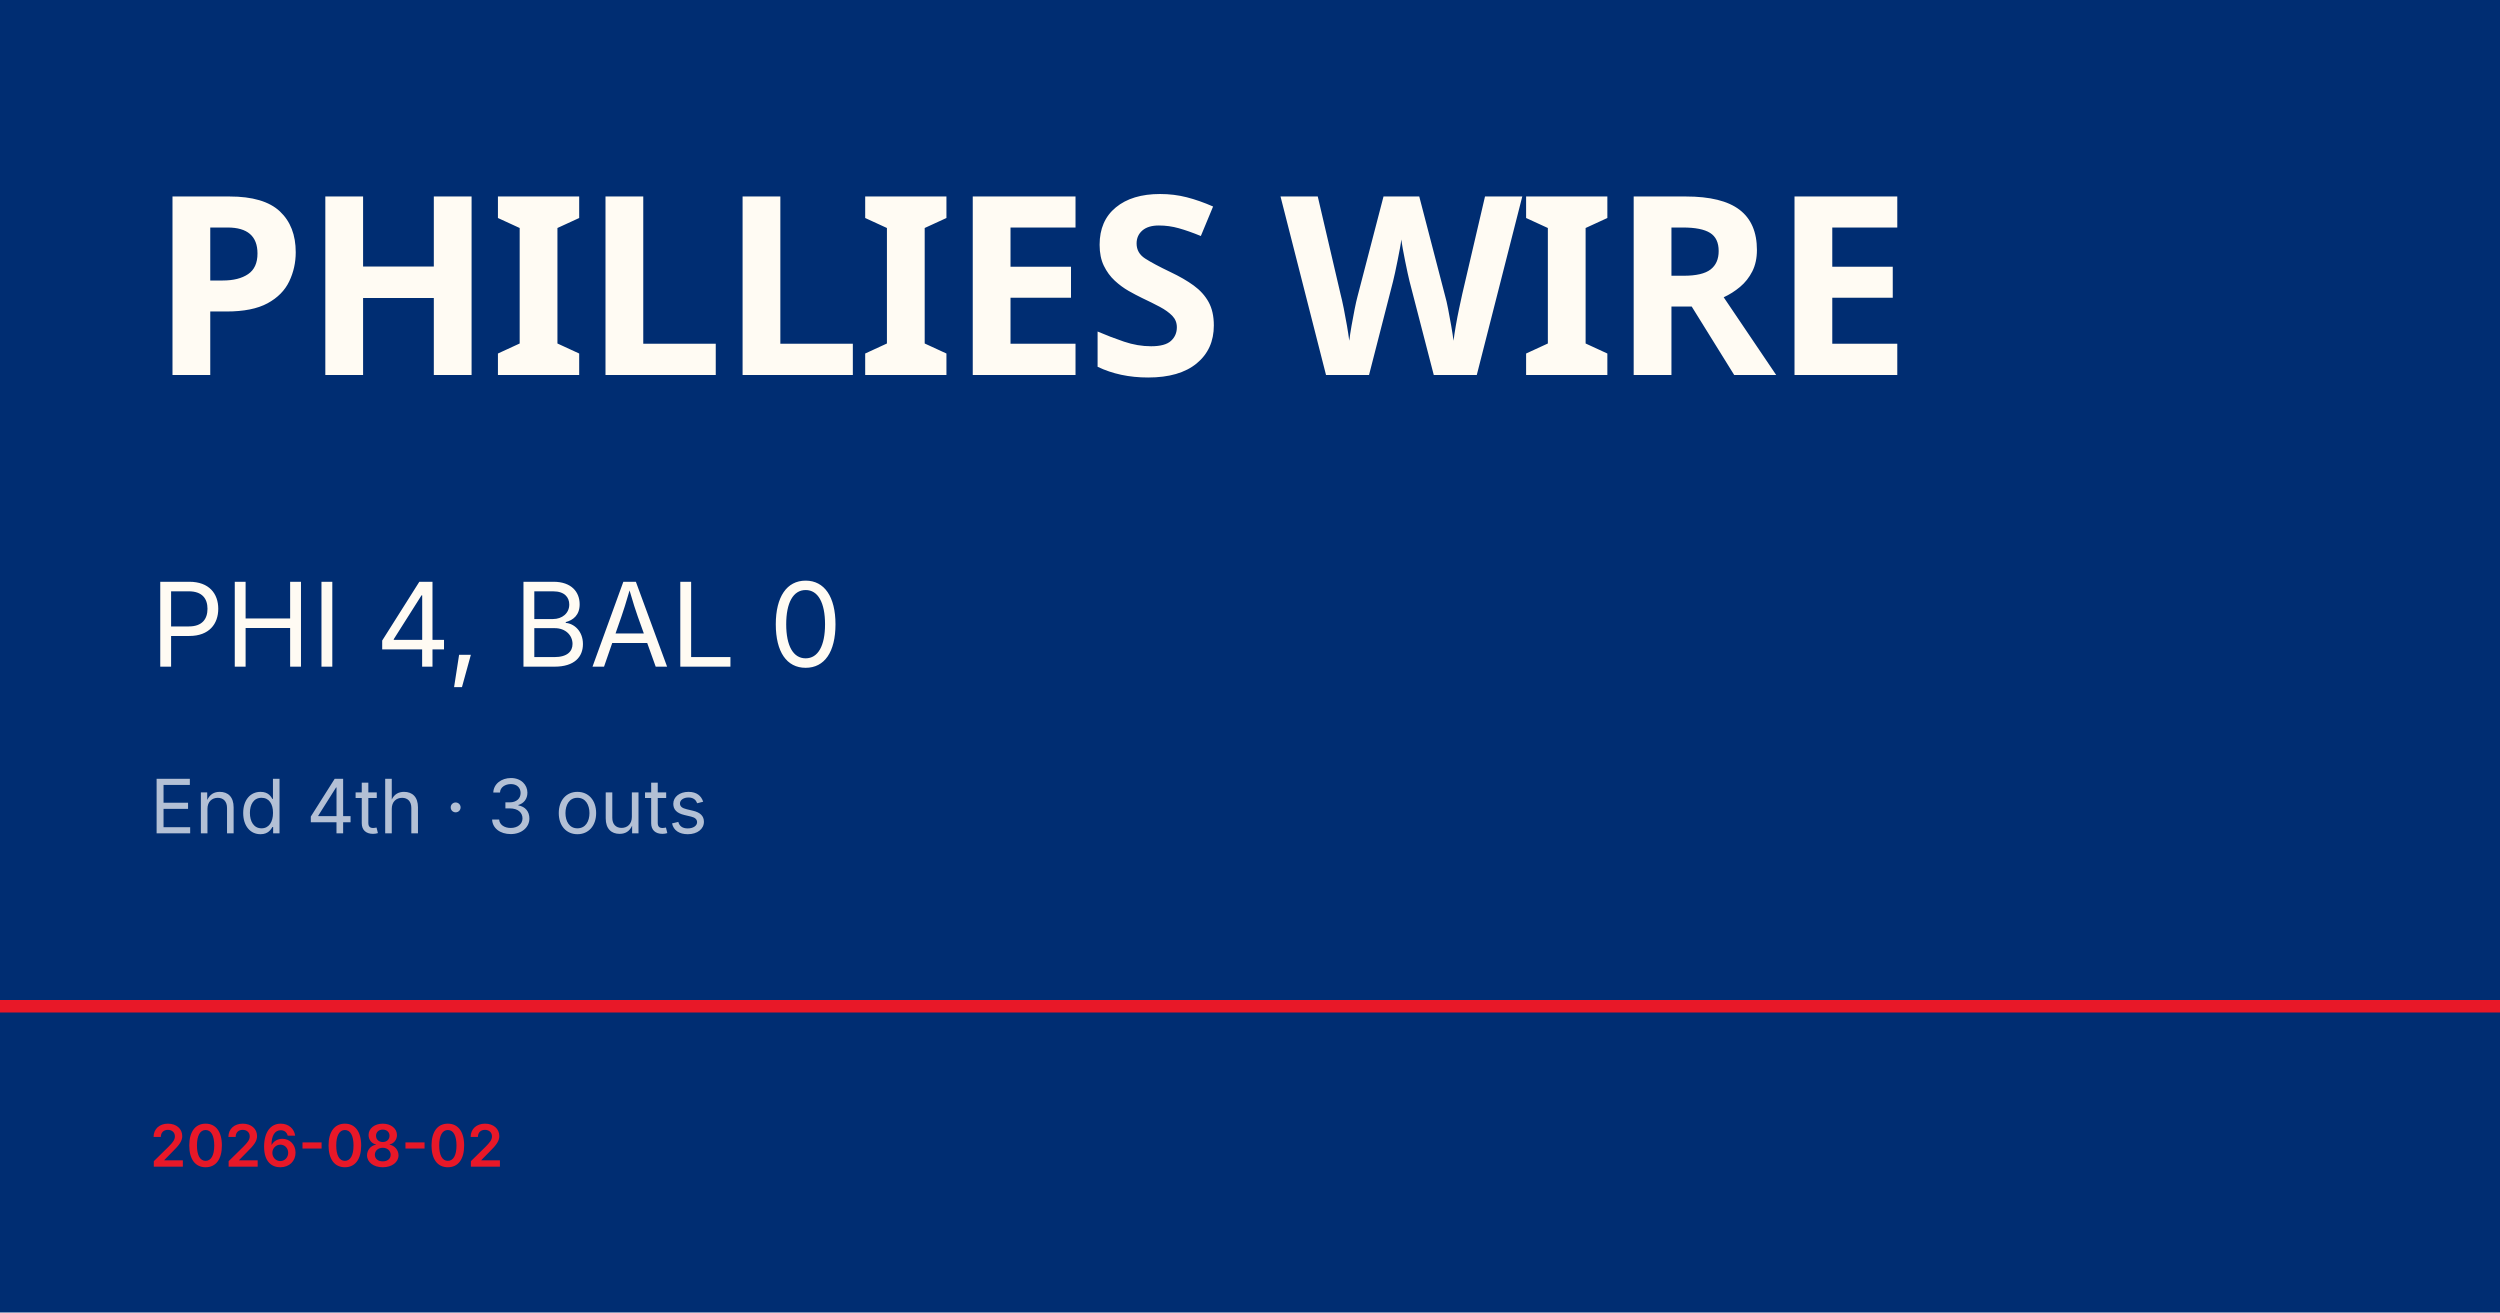
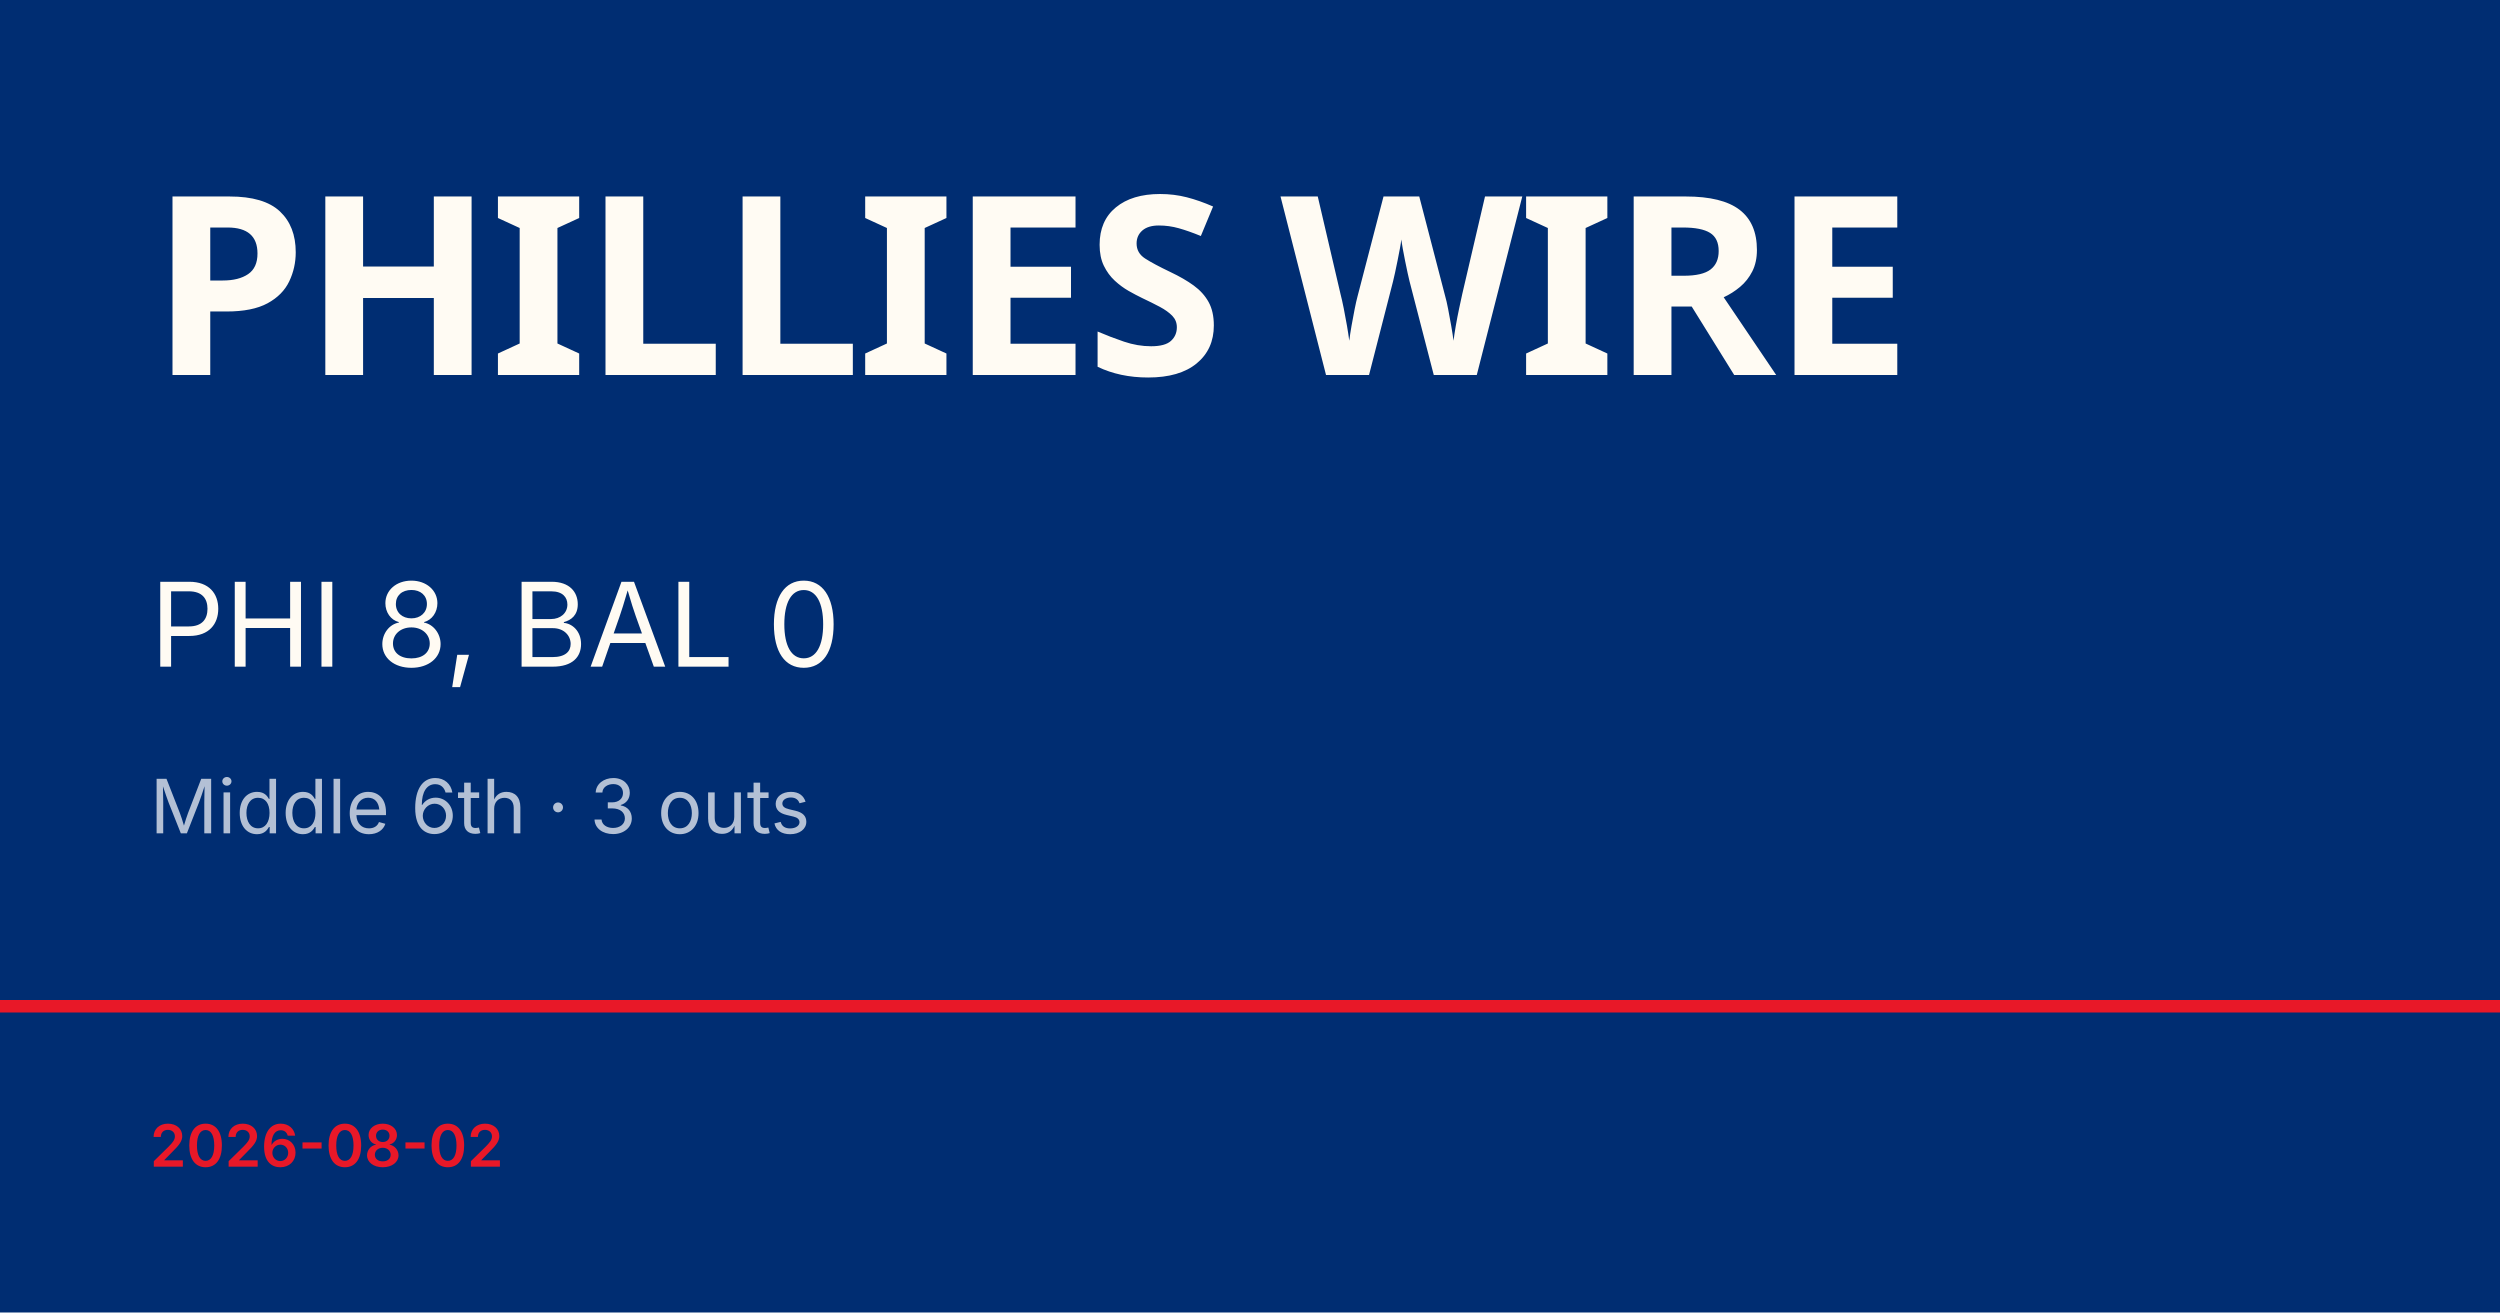
<svg xmlns="http://www.w3.org/2000/svg" viewBox="0 0 1200 630">
  <rect width="1200" height="630" fill="#002d72" />
  <rect y="480" width="1200" height="6" fill="#e81828" />
  <text x="72" y="180" font-family="Barlow Condensed, Impact, sans-serif" font-size="120" font-weight="900" fill="#fffbf3" letter-spacing="-2">PHILLIES WIRE</text>
-   <text x="72" y="320" font-family="Inter, Helvetica, sans-serif" font-size="56" fill="#fffbf3">PHI 4, BAL 0</text>
-   <text x="72" y="400" font-family="Inter, Helvetica, sans-serif" font-size="36" fill="rgba(255,255,255,0.7)">End 4th · 3 outs</text>
+   <text x="72" y="320" font-family="Inter, Helvetica, sans-serif" font-size="56" fill="#fffbf3">PHI 8, BAL 0</text>
+   <text x="72" y="400" font-family="Inter, Helvetica, sans-serif" font-size="36" fill="rgba(255,255,255,0.7)">Middle 6th · 3 outs</text>
  <text x="72" y="560" font-family="Inter, Helvetica, sans-serif" font-size="28" fill="#e81828" font-weight="600">2026-08-02</text>
</svg>
